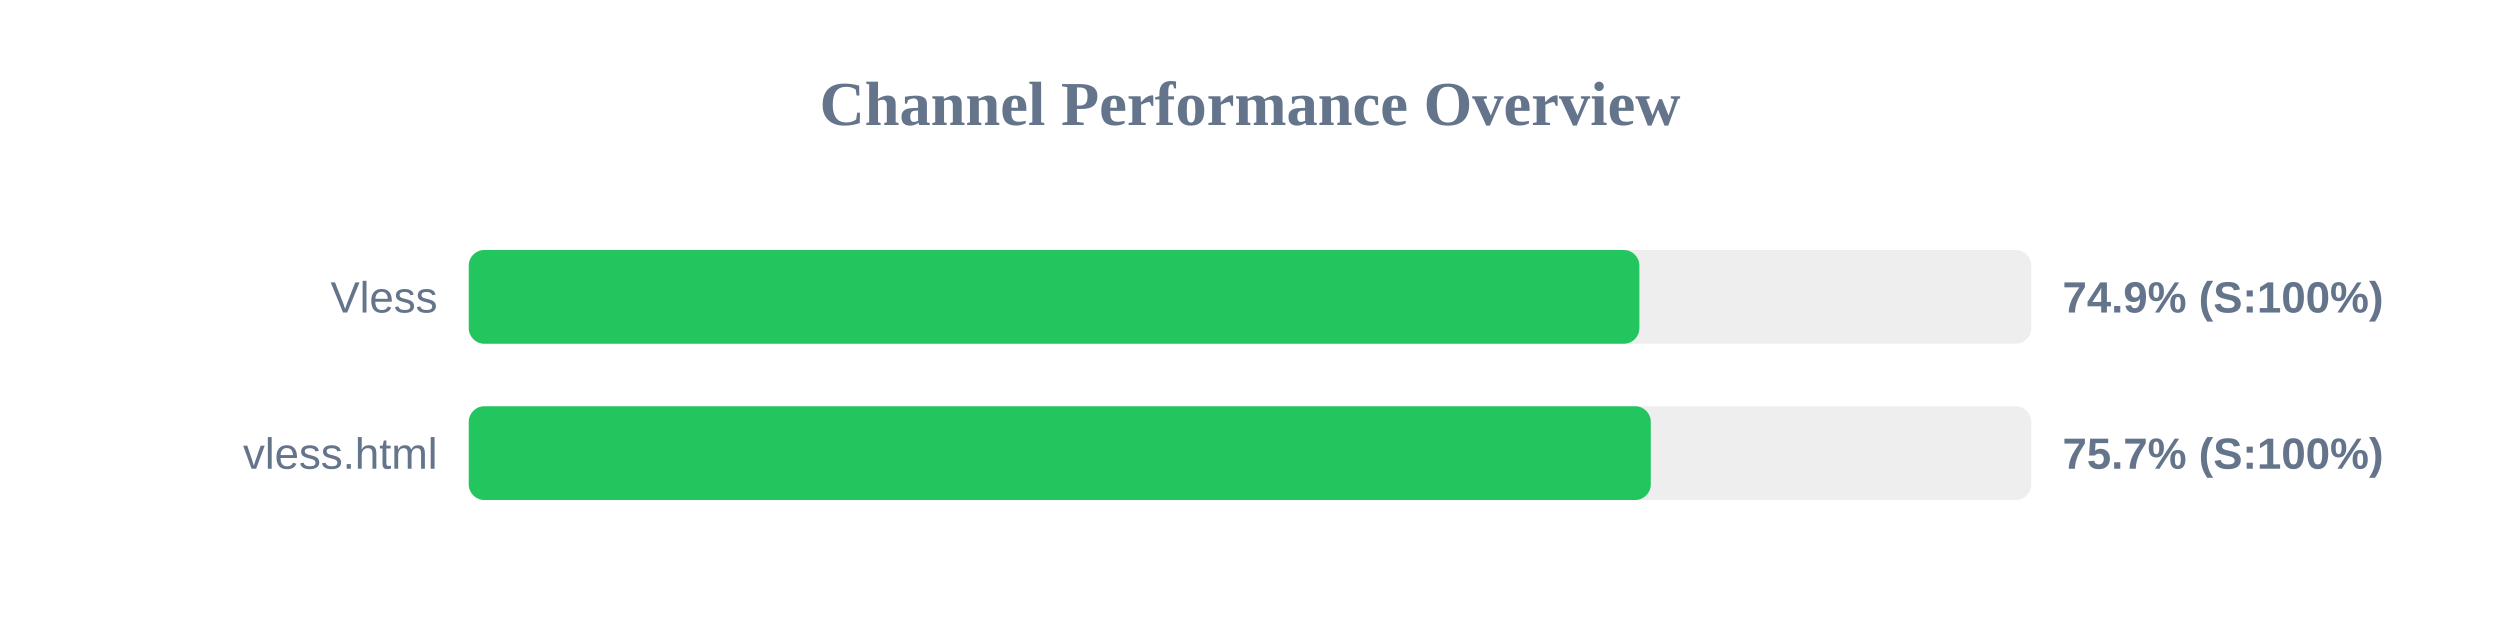
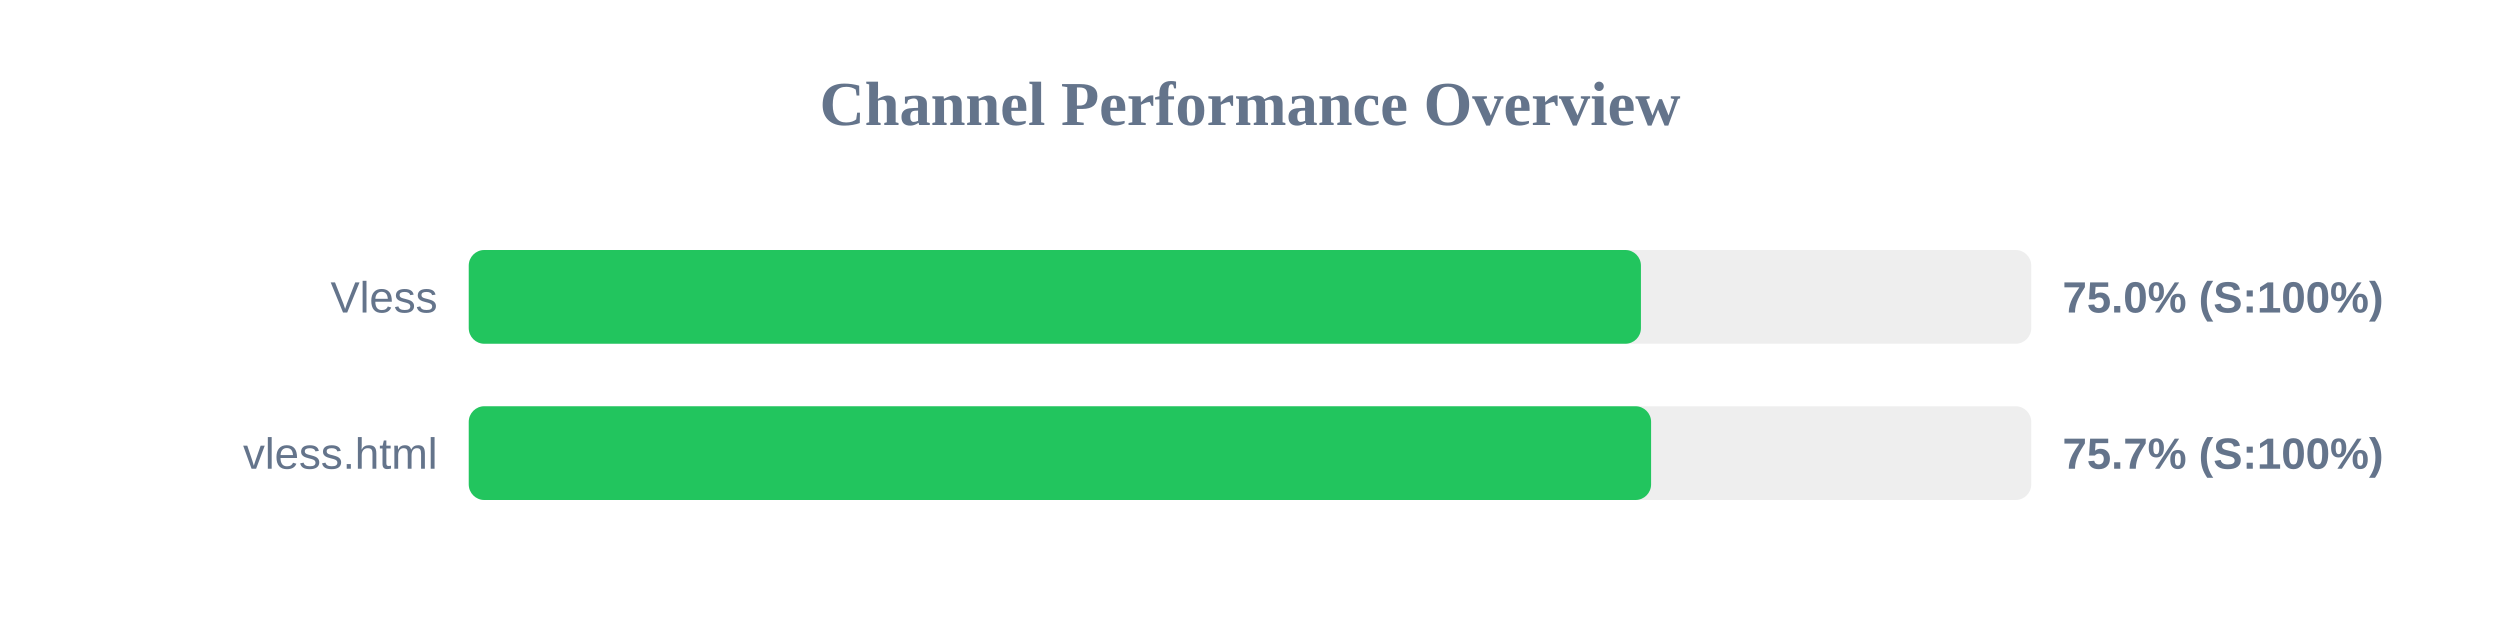
<svg xmlns="http://www.w3.org/2000/svg" width="800" height="200" version="1.1">
  <style>
        .row { font: 14px Arial; fill: #64748b; }
        .score { font: bold 14px Arial; fill: #64748b; }
    </style>
  <text x="400" y="40" text-anchor="middle" font-size="20px" font-weight="bold" fill="#64748b">Channel Performance Overview</text>
  <rect x="150" y="80" width="500" height="30" fill="#eee" rx="5" />
-   <rect x="150" y="80" width="374.6" height="30" fill="#22c55e" rx="5" />
+   <rect x="150" y="80" width="375.1" height="30" fill="#22c55e" rx="5" />
  <text x="140" y="100" text-anchor="end" class="row">Vless</text>
-   <text x="660" y="100" text-anchor="start" class="score">74.9% (S:100%)</text>
+   <text x="660" y="100" text-anchor="start" class="score">75.0% (S:100%)</text>
  <rect x="150" y="130" width="500" height="30" fill="#eee" rx="5" />
-   <rect x="150" y="130" width="378.25" height="30" fill="#22c55e" rx="5" />
+   <rect x="150" y="130" width="378.35" height="30" fill="#22c55e" rx="5" />
  <text x="140" y="150" text-anchor="end" class="row">vless.html</text>
  <text x="660" y="150" text-anchor="start" class="score">75.7% (S:100%)</text>
</svg>
